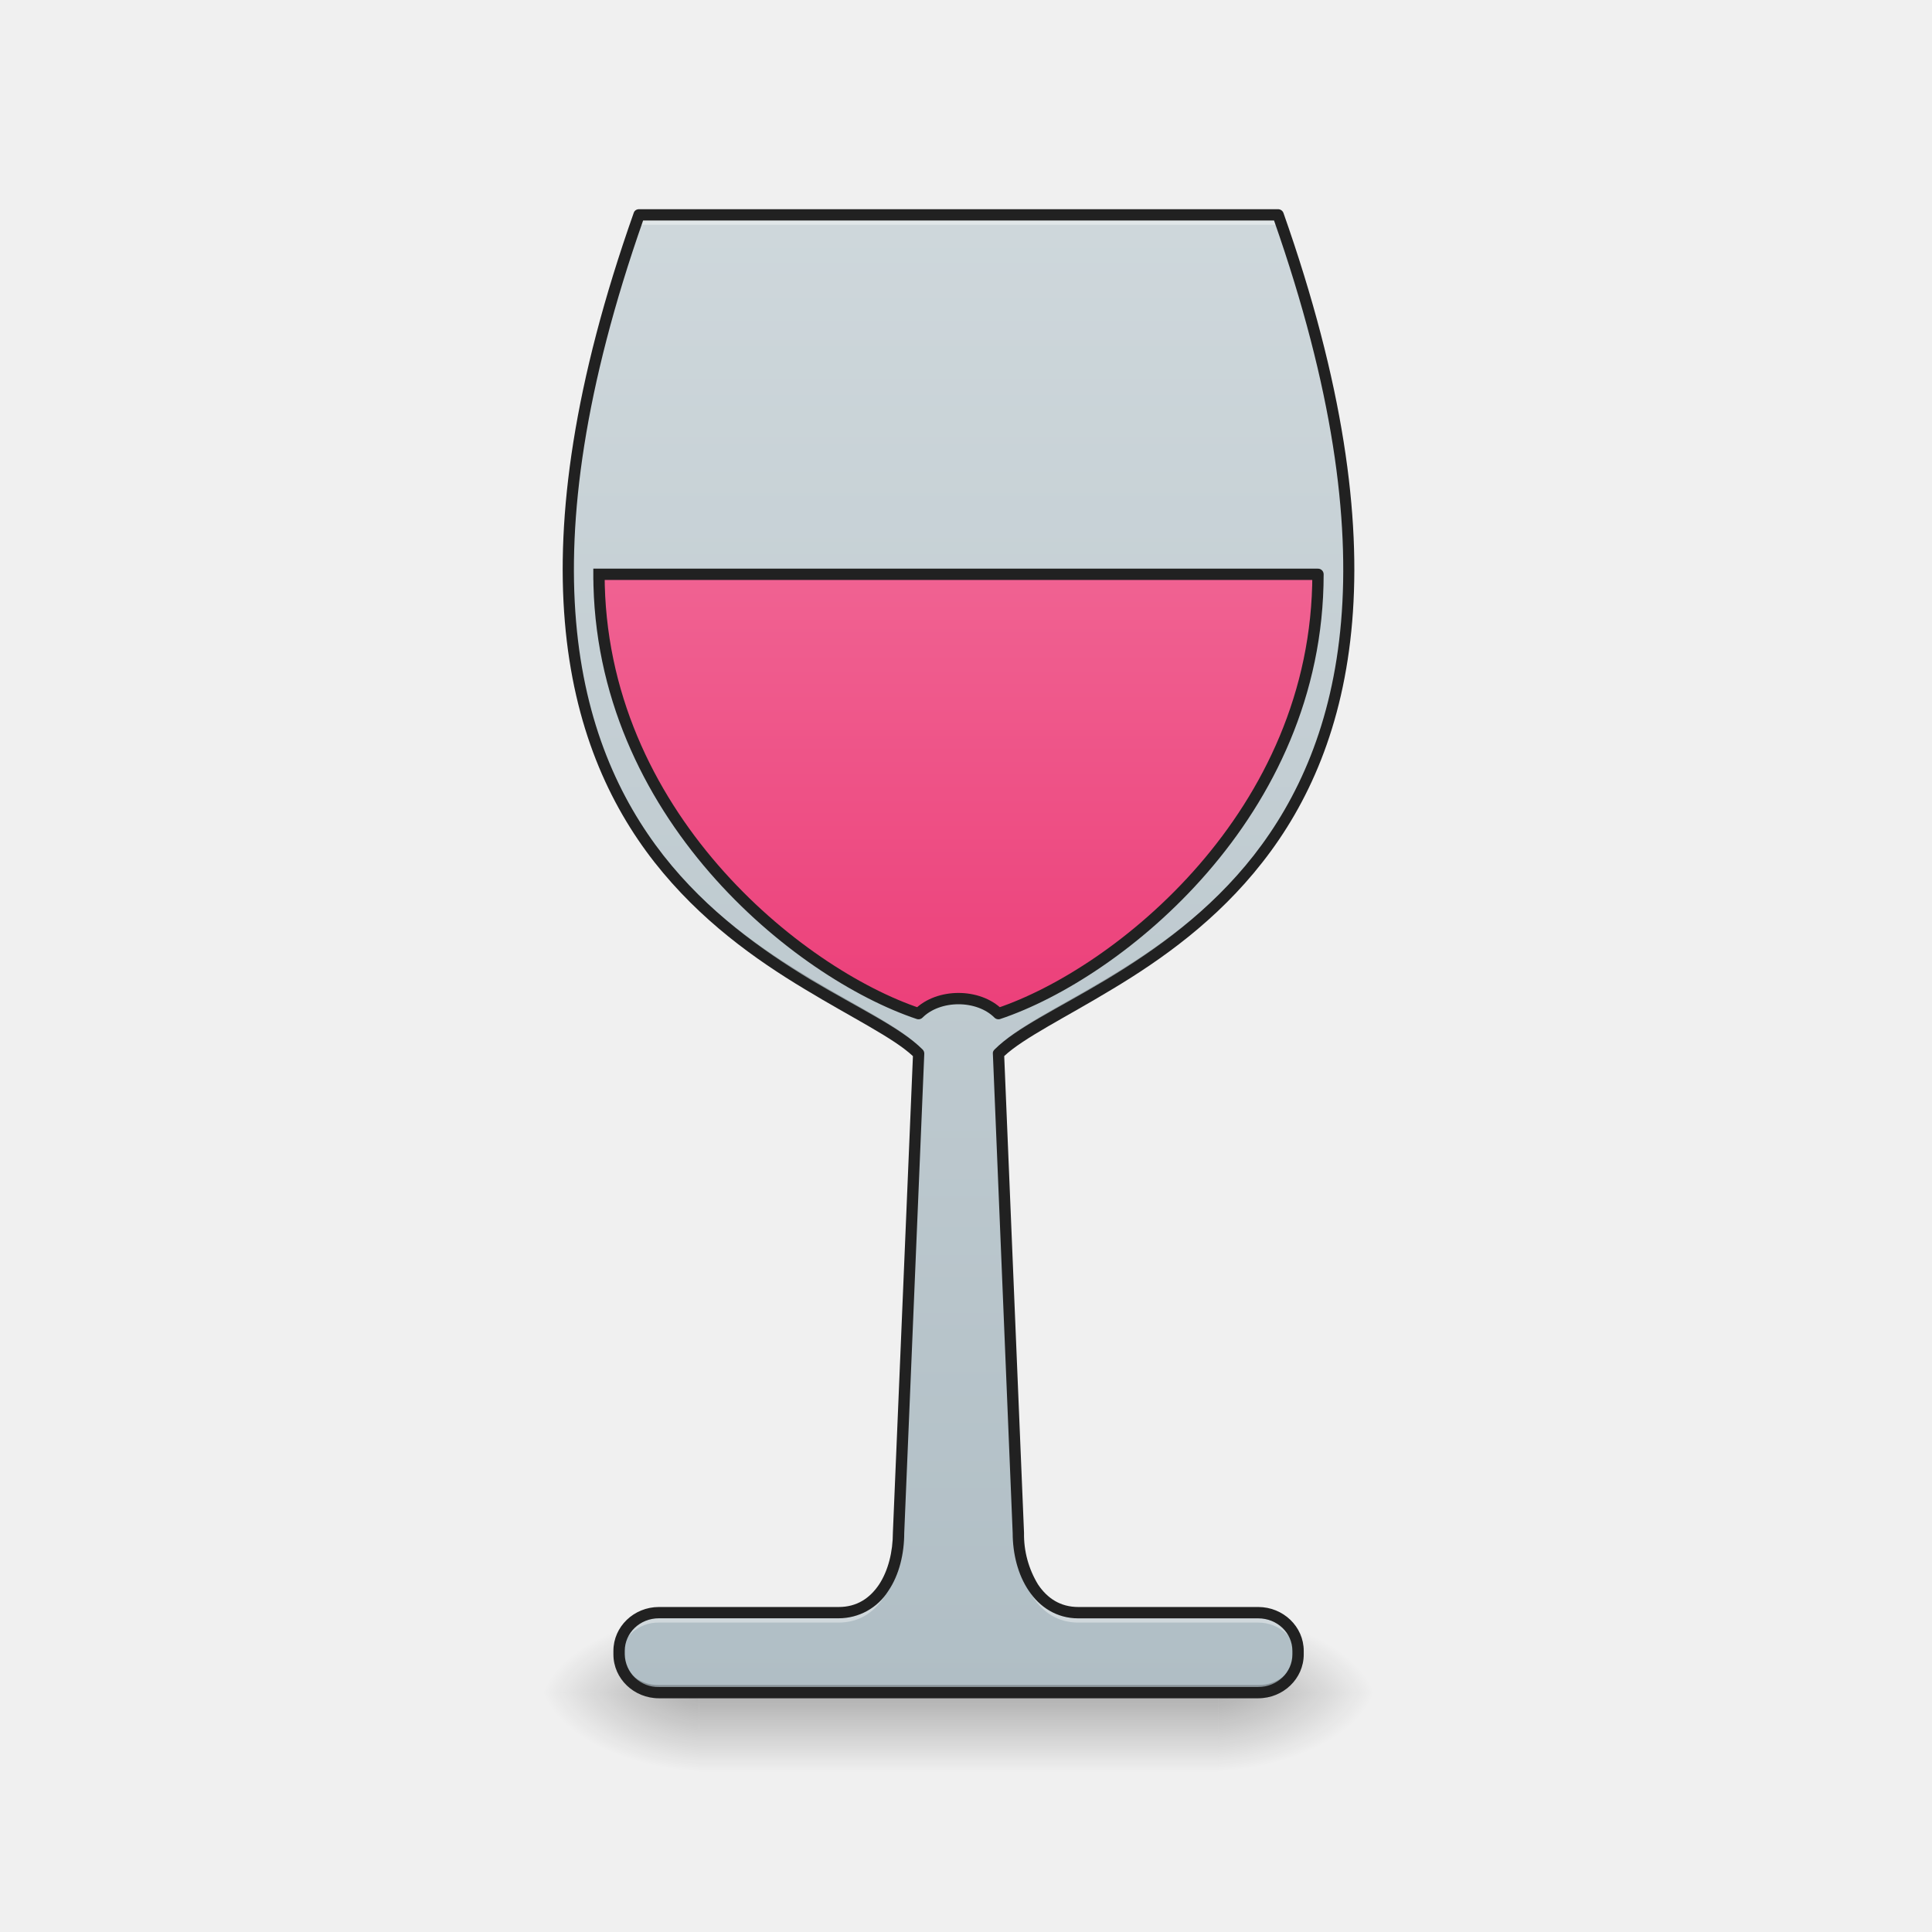
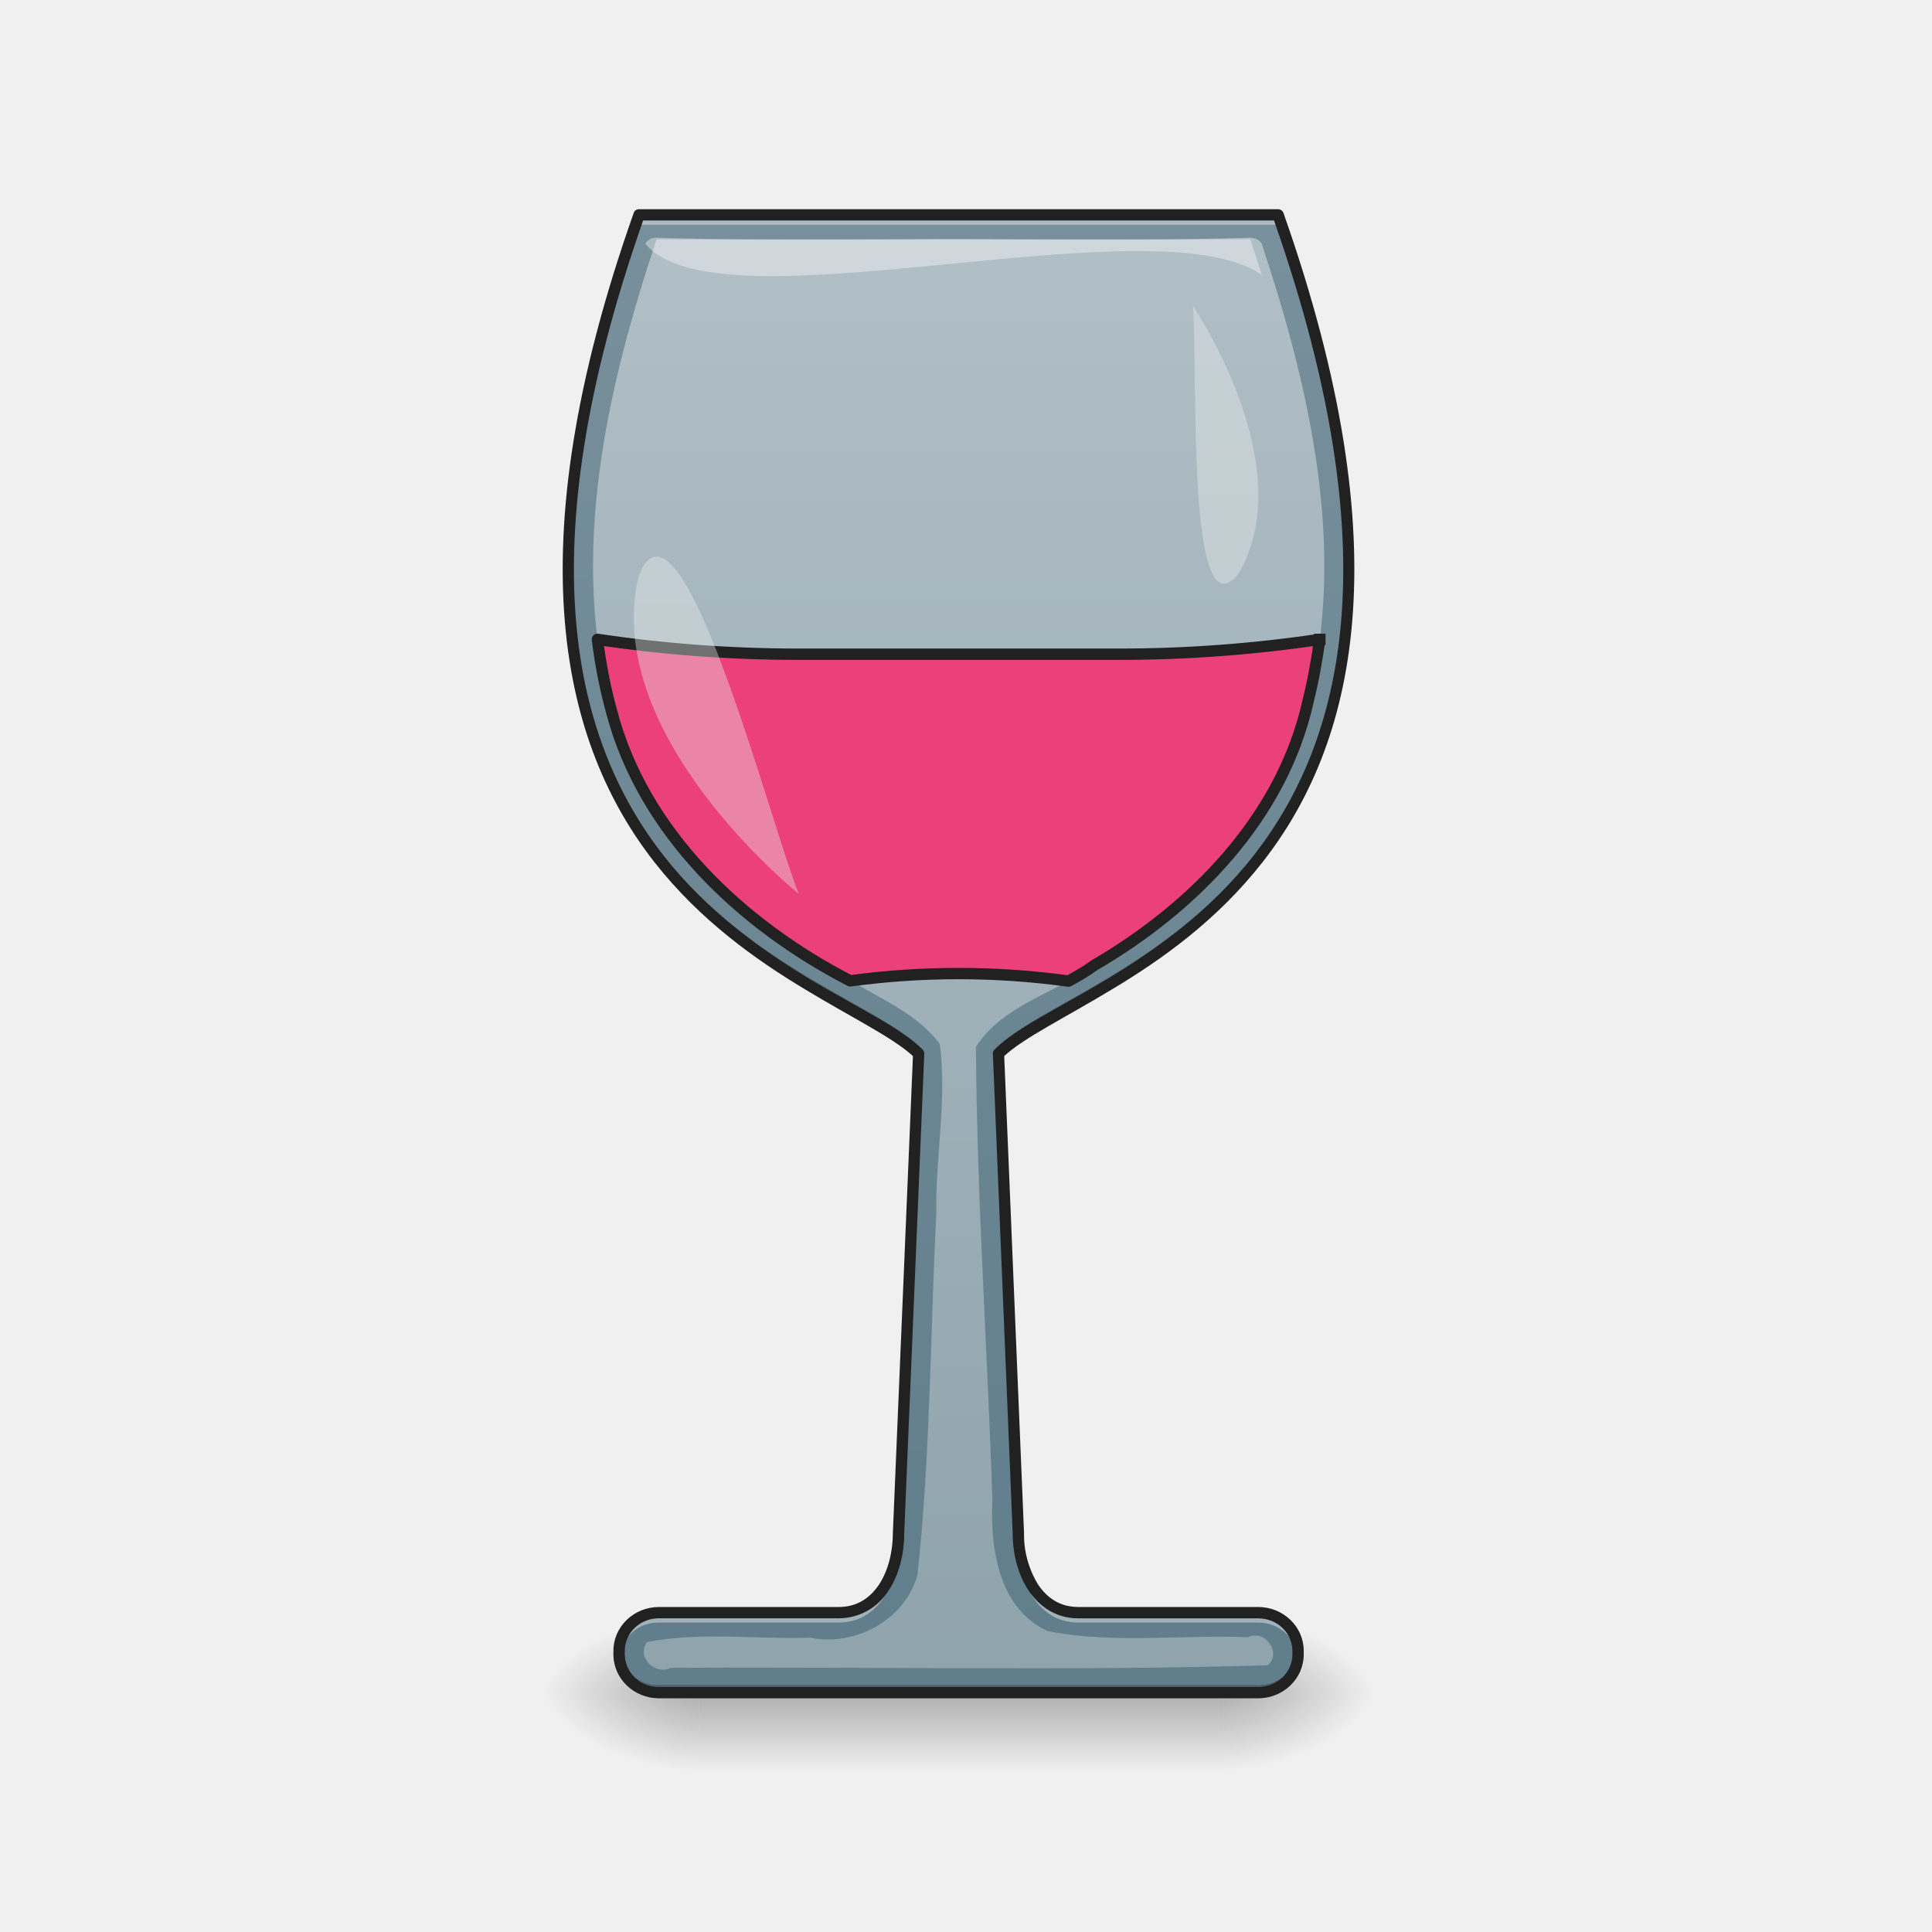
<svg xmlns="http://www.w3.org/2000/svg" width="32pt" height="32pt" viewBox="0 0 32 32">
  <defs>
    <linearGradient id="a" gradientUnits="userSpaceOnUse" x1="254" y1="233.5" x2="254" y2="254.667" gradientTransform="matrix(.0625 0 0 .0625 0 13.439)">
      <stop offset="0" stop-opacity=".275" />
      <stop offset="1" stop-opacity="0" />
    </linearGradient>
    <radialGradient id="b" gradientUnits="userSpaceOnUse" cx="450.909" cy="189.579" fx="450.909" fy="189.579" r="21.167" gradientTransform="matrix(0 -.07813 -.14064 0 46.508 63.595)">
      <stop offset="0" stop-opacity=".314" />
      <stop offset=".222" stop-opacity=".275" />
      <stop offset="1" stop-opacity="0" />
    </radialGradient>
    <radialGradient id="c" gradientUnits="userSpaceOnUse" cx="450.909" cy="189.579" fx="450.909" fy="189.579" r="21.167" gradientTransform="matrix(0 .07813 .14064 0 -14.755 -7.527)">
      <stop offset="0" stop-opacity=".314" />
      <stop offset=".222" stop-opacity=".275" />
      <stop offset="1" stop-opacity="0" />
    </radialGradient>
    <radialGradient id="d" gradientUnits="userSpaceOnUse" cx="450.909" cy="189.579" fx="450.909" fy="189.579" r="21.167" gradientTransform="matrix(0 -.07813 .14064 0 -14.755 63.595)">
      <stop offset="0" stop-opacity=".314" />
      <stop offset=".222" stop-opacity=".275" />
      <stop offset="1" stop-opacity="0" />
    </radialGradient>
    <radialGradient id="e" gradientUnits="userSpaceOnUse" cx="450.909" cy="189.579" fx="450.909" fy="189.579" r="21.167" gradientTransform="matrix(0 .07813 -.14064 0 46.508 -7.527)">
      <stop offset="0" stop-opacity=".314" />
      <stop offset=".222" stop-opacity=".275" />
      <stop offset="1" stop-opacity="0" />
    </radialGradient>
-     <linearGradient id="f" gradientUnits="userSpaceOnUse" x1="254" y1="233.5" x2="254" y2="-168.667" gradientTransform="matrix(.0625 0 0 .0625 0 13.439)">
-       <stop offset="0" stop-color="#b0bec5" />
-       <stop offset="1" stop-color="#cfd8dc" />
+     <linearGradient id="f" gradientUnits="userSpaceOnUse" x1="960" y1="1715.118" x2="960" y2="215.118" gradientTransform="rotate(.891) scale(.01654)">
+       <stop offset="0" stop-color="#607d8b" />
+       <stop offset="1" stop-color="#78909c" />
    </linearGradient>
-     <linearGradient id="g" gradientUnits="userSpaceOnUse" x1="960" y1="975.118" x2="960" y2="535.118" gradientTransform="matrix(.26458 0 0 .26458 0 -204.416)">
-       <stop offset="0" stop-color="#ec407a" />
-       <stop offset="1" stop-color="#f06292" />
+     <linearGradient id="g" gradientUnits="userSpaceOnUse" x1="254" y1="222.917" x2="254" y2="-147.5" gradientTransform="matrix(.0625 0 0 .0625 0 13.439)">
+       <stop offset="0" stop-color="#90a4ae" />
+       <stop offset="1" stop-color="#b0bec5" />
    </linearGradient>
  </defs>
  <path d="M11.578 28.035h8.598v1.32h-8.598zm0 0" fill="url(#a)" />
  <path d="M20.176 28.035h2.648v-1.324h-2.648zm0 0" fill="url(#b)" />
  <path d="M11.578 28.035H8.93v1.32h2.648zm0 0" fill="url(#c)" />
  <path d="M11.578 28.035H8.93v-1.324h2.648zm0 0" fill="url(#d)" />
  <path d="M20.176 28.035h2.648v1.32h-2.648zm0 0" fill="url(#e)" />
  <path d="M10.586 3.559c-3.973 11.246 3.305 12.566 4.629 13.89l-.332 7.938c0 .664-.328 1.324-.992 1.324h-2.977a.644.644 0 0 0-.66.633v.058c0 .352.293.633.66.633h9.926c.363 0 .66-.281.66-.633v-.058a.646.646 0 0 0-.66-.633h-2.98c-.66 0-.993-.66-.993-1.324l-.328-7.938c1.32-1.324 8.598-2.644 4.629-13.89zm0 0" fill="url(#f)" />
-   <path d="M158.735-62.827c0 63.494 52.932 105.802 84.68 116.426 5.311-5.312 15.873-5.312 21.185 0C296.347 42.975 349.28.667 349.28-62.827zm0 0" transform="matrix(.0625 0 0 .0625 0 13.439)" fill="url(#g)" stroke-width="3" stroke-linecap="square" stroke-linejoin="round" stroke="#212121" />
  <path d="M10.586 3.559c-.852 2.406-1.184 4.359-1.172 5.953.012-1.567.352-3.465 1.172-5.79h10.582c.82 2.325 1.16 4.223 1.172 5.79.012-1.594-.32-3.547-1.172-5.953zm4.621 14.05l-.324 7.778c0 .664-.328 1.324-.992 1.324h-2.977a.644.644 0 0 0-.66.633v.058c0 .02 0 .035.004.055a.646.646 0 0 1 .656-.582h2.977c.664 0 .992-.66.992-1.32l.332-7.942c-.004 0-.004-.004-.008-.004zm1.336 0l-.004.004.328 7.942c0 .66.332 1.32.992 1.32h2.98c.349 0 .63.254.657.582.004-.02.004-.035.004-.055v-.058a.646.646 0 0 0-.66-.633h-2.98c-.66 0-.993-.66-.993-1.324zm0 0" fill="#fff" fill-opacity=".392" />
  <path d="M9.414 9.371c-.031 5.973 4.738 7.027 5.797 8.074l.004-.117c-1.04-1.043-5.766-2.082-5.8-7.957zm12.926 0c-.035 5.875-4.762 6.914-5.8 7.957l.003.117c1.059-1.047 5.828-2.101 5.797-8.074zM10.254 27.312v.09c0 .352.293.633.66.633h9.926c.363 0 .66-.281.66-.633v-.058-.032a.651.651 0 0 1-.66.598h-9.926a.649.649 0 0 1-.66-.598zm0 0" fill-opacity=".235" />
  <path d="M10.586 3.465c-.043 0-.078.023-.09.062-1.992 5.641-1.164 8.828.344 10.754.758.965 1.676 1.614 2.488 2.102.785.476 1.473.808 1.793 1.11l-.332 7.89c0 .32-.078.633-.23.863-.153.227-.368.371-.668.371h-2.977c-.414 0-.754.324-.754.727v.058c0 .403.34.727.754.727h9.926c.414 0 .754-.324.754-.727v-.058c0-.403-.34-.727-.754-.727h-2.98c-.297 0-.512-.144-.665-.37a1.59 1.59 0 0 1-.234-.86l-.328-7.895c.32-.3 1.004-.633 1.793-1.11.812-.487 1.73-1.136 2.484-2.1 1.512-1.927 2.336-5.114.348-10.755a.096.096 0 0 0-.09-.062zm.066.187h10.45c1.949 5.563 1.125 8.645-.336 10.516-.735.937-1.633 1.57-2.438 2.055-.8.48-1.5.804-1.855 1.16-.02.02-.032.043-.028.07l.328 7.938v-.004c0 .347.086.695.266.96.18.27.461.458.82.458h2.98c.317 0 .567.242.567.539v.058c0 .297-.25.54-.566.54h-9.926a.552.552 0 0 1-.566-.54v-.058c0-.297.25-.54.566-.54h2.977a.972.972 0 0 0 .824-.456c.18-.266.262-.614.262-.961v.004l.332-7.938a.094.094 0 0 0-.028-.07c-.355-.356-1.054-.68-1.86-1.16-.8-.485-1.698-1.118-2.433-2.055-1.46-1.871-2.285-4.953-.336-10.516zm0 0" fill="#212121" />
+   <path d="M20.676 3.938c-1.961.062-3.934.011-5.899.027h-3.902c-.832 2.492-1.45 5.219-.746 7.816.531 2.031 2.195 3.578 4.027 4.5.496.293 1.063.54 1.41 1.012.121.937-.074 1.875-.058 2.812-.102 1.993-.094 4-.313 5.985-.21.746-1.035 1.187-1.78 1.035-.895.031-1.83-.102-2.7.074-.18.25.133.551.39.426 3.297-.023 6.606.055 9.895-.043.234-.207-.047-.602-.328-.465-1.102-.043-2.23.113-3.32-.101-.813-.368-.954-1.38-.915-2.172-.082-2.5-.257-5.008-.273-7.504.445-.695 1.316-.89 1.961-1.352 1.645-.957 3.11-2.449 3.54-4.367.644-2.527.034-5.168-.767-7.586-.046-.074-.136-.105-.222-.098zm0 0" fill="url(#g)" />
+   <path d="M21.86 10.59a22.577 22.577 0 0 1-3.337.246H13.23c-1.171 0-2.293-.09-3.335-.246.05.398.125.797.234 1.191.523 2.004 2.152 3.535 3.953 4.465a13.371 13.371 0 0 1 3.617.004c.149-.082.293-.164.426-.262 1.644-.957 3.11-2.449 3.539-4.367.086-.344.148-.687.195-1.031zm0 0" fill="#ec407a" stroke-width=".188" stroke-linecap="square" stroke-linejoin="round" stroke="#212121" />
+   <path d="M13.23 14.805s-3.308-2.649-2.644-5.293c.695-1.63 2.144 4.039 2.644 5.293zm0 0" fill="#eceff1" fill-opacity=".392" />
+   <path d="M10.875 3.938h.035c1.961.062 3.93.011 5.895.027h3.906l.187.586c-1.812-1.235-9.011.972-10.21-.516a.212.212 0 0 1 .187-.098zm0 0" fill="#fff" fill-opacity=".392" />
+   <path d="M19.758 5.066s1.812 2.657.75 4.446c-.867 1.035-.664-3.422-.75-4.446zm0 0" fill="#eceff1" fill-opacity=".392" />
</svg>
